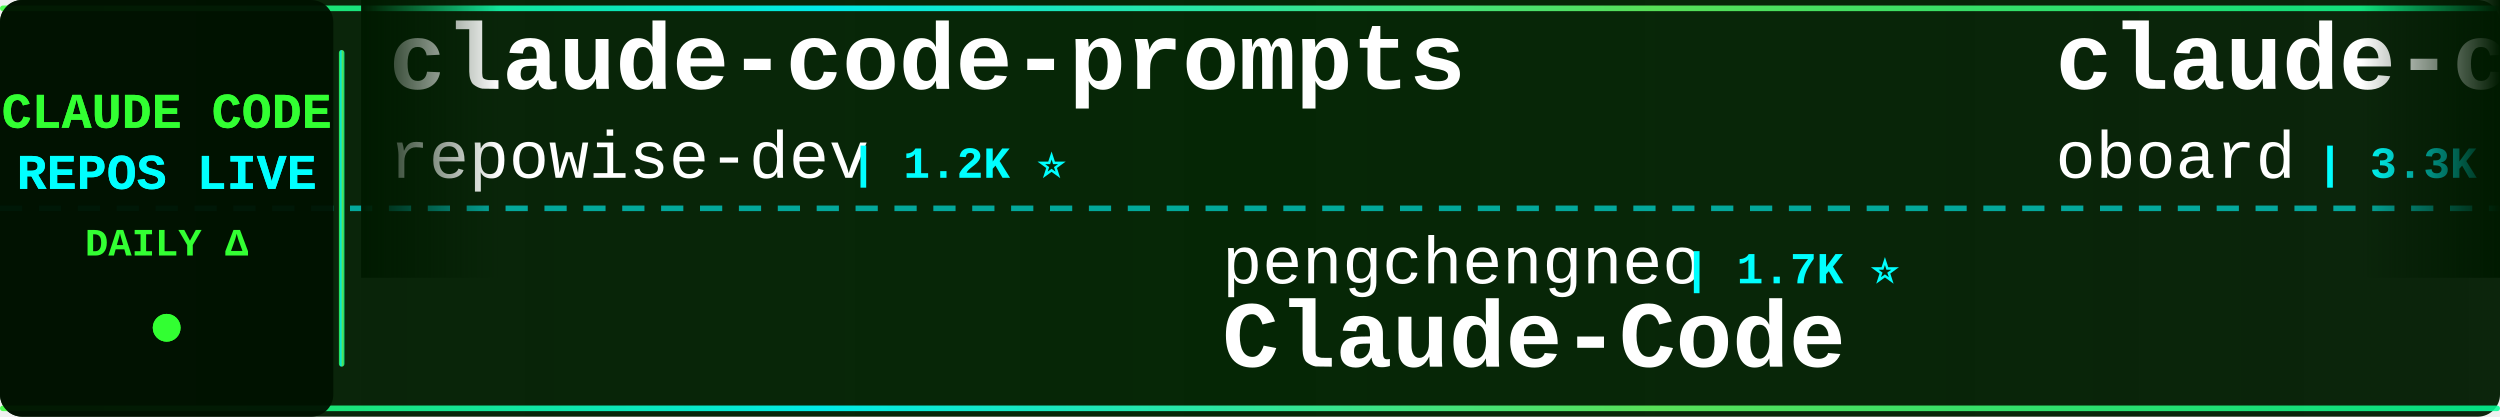
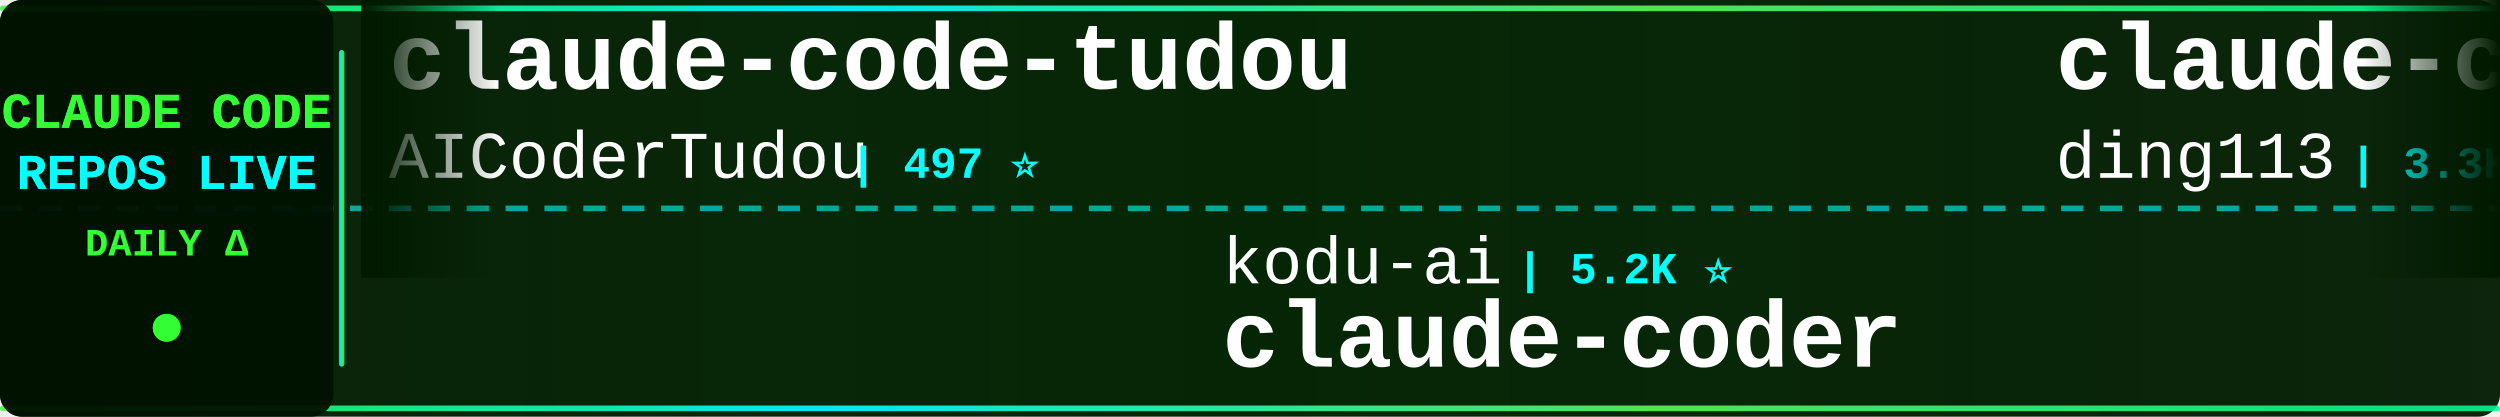
<svg xmlns="http://www.w3.org/2000/svg" width="900" height="150">
  <defs>
    <linearGradient id="tickerBg" x1="0%" y1="0%" x2="100%" y2="0%">
      <stop offset="0%" style="stop-color:#001a00;stop-opacity:0.95" />
      <stop offset="50%" style="stop-color:#002200;stop-opacity:0.98" />
      <stop offset="100%" style="stop-color:#001a00;stop-opacity:0.95" />
    </linearGradient>
    <linearGradient id="borderGrad" x1="0%" y1="0%" x2="100%" y2="0%">
      <stop offset="0%" style="stop-color:#33ff33;stop-opacity:0.85">
        <animate attributeName="stop-opacity" values="0.85;1;0.85" dur="2s" repeatCount="indefinite" />
      </stop>
      <stop offset="33%" style="stop-color:#00ffff;stop-opacity:0.9">
        <animate attributeName="stop-opacity" values="0.9;1;0.9" dur="2.2s" repeatCount="indefinite" />
      </stop>
      <stop offset="66%" style="stop-color:#66ff66;stop-opacity:0.85">
        <animate attributeName="stop-opacity" values="0.85;1;0.85" dur="1.8s" repeatCount="indefinite" />
      </stop>
      <stop offset="100%" style="stop-color:#00ff99;stop-opacity:0.85">
        <animate attributeName="stop-opacity" values="0.85;1;0.85" dur="2s" repeatCount="indefinite" />
      </stop>
    </linearGradient>
    <filter id="textGlow">
      <feGaussianBlur stdDeviation="0.1" result="coloredBlur" />
      <feMerge>
        <feMergeNode in="coloredBlur" />
        <feMergeNode in="SourceGraphic" />
      </feMerge>
    </filter>
    <filter id="metricGlow">
      <feGaussianBlur stdDeviation="0.2" result="coloredBlur" />
      <feMerge>
        <feMergeNode in="coloredBlur" />
        <feMergeNode in="SourceGraphic" />
      </feMerge>
    </filter>
    <linearGradient id="leftFade" x1="0%" y1="0%" x2="100%" y2="0%">
      <stop offset="0%" style="stop-color:#001a00;stop-opacity:1" />
      <stop offset="100%" style="stop-color:#001a00;stop-opacity:0" />
    </linearGradient>
    <linearGradient id="rightFade" x1="0%" y1="0%" x2="100%" y2="0%">
      <stop offset="0%" style="stop-color:#001a00;stop-opacity:0" />
      <stop offset="100%" style="stop-color:#001a00;stop-opacity:1" />
    </linearGradient>
  </defs>
  <rect width="900" height="150" fill="url(#tickerBg)" rx="8" />
  <rect x="0" y="2" width="900" height="2" fill="url(#borderGrad)" rx="1" />
  <rect x="0" y="146" width="900" height="2" fill="url(#borderGrad)" rx="1" />
  <line x1="0" y1="75" x2="900" y2="75" stroke="#00ffff" stroke-width="2" stroke-dasharray="8 6" opacity="0.6" />
  <rect x="0" y="0" width="120" height="150" fill="#001100" opacity="0.95" rx="8" />
  <text x="60" y="46" font-family="'Courier New', monospace" font-size="18" font-weight="bold" fill="#33ff33" text-anchor="middle" filter="url(#textGlow)">
    CLAUDE CODE
  </text>
  <text x="60" y="68" font-family="'Courier New', monospace" font-size="18" font-weight="bold" fill="#00ffff" text-anchor="middle" filter="url(#textGlow)">
    REPOS LIVE
  </text>
  <text x="60" y="92" font-family="'Courier New', monospace" font-size="14" font-weight="bold" fill="#33ff33" text-anchor="middle">
    DAILY Δ
  </text>
  <circle cx="60" cy="118" r="5" fill="#33ff33" filter="url(#metricGlow)">
    <animate attributeName="r" values="4;6;4" dur="1.5s" repeatCount="indefinite" />
    <animate attributeName="opacity" values="0.6;1;0.6" dur="1.5s" repeatCount="indefinite" />
  </circle>
  <rect x="122" y="18" width="2" height="114" fill="url(#borderGrad)" rx="1" />
  <clipPath id="tickerClip">
    <rect x="130" y="0" width="770" height="150" />
  </clipPath>
  <g clip-path="url(#tickerClip)">
    <g id="tickerItems">
      <animateTransform attributeName="transform" attributeType="XML" type="translate" from="0 0" to="-3000 0" dur="54s" repeatCount="indefinite" />
      <g transform="translate(0, 0)">
-         <text x="140" y="32" font-family="'Courier New', monospace" font-size="34" font-weight="bold" fill="#ffffff">claude-code-prompts</text>
-         <text x="140" y="64" font-family="'Courier New', monospace" font-size="24" font-weight="normal" fill="#ffffff" opacity="1.0">repowise-dev</text>
-         <text x="306" y="64" font-family="'Courier New', monospace" font-size="16" font-weight="bold" fill="#00ffff"> | 1.2K ⭐</text>
+         <text x="140" y="32" font-family="'Courier New', monospace" font-size="34" font-weight="bold" fill="#ffffff">claude-code-tudou</text>
+         <text x="140" y="64" font-family="'Courier New', monospace" font-size="24" font-weight="normal" fill="#ffffff" opacity="1.0">AICoderTudou</text>
+         <text x="306" y="64" font-family="'Courier New', monospace" font-size="16" font-weight="bold" fill="#00ffff"> | 497 ⭐</text>
      </g>
      <g transform="translate(300, 0)">
-         <text x="140" y="102" font-family="'Courier New', monospace" font-size="24" font-weight="normal" fill="#ffffff" opacity="1.0">pengchengneo</text>
-         <text x="306" y="102" font-family="'Courier New', monospace" font-size="16" font-weight="bold" fill="#00ffff"> | 1.7K ⭐</text>
-         <text x="140" y="132" font-family="'Courier New', monospace" font-size="34" font-weight="bold" fill="#ffffff">Claude-Code</text>
+         <text x="140" y="102" font-family="'Courier New', monospace" font-size="24" font-weight="normal" fill="#ffffff" opacity="1.0">kodu-ai</text>
+         <text x="246" y="102" font-family="'Courier New', monospace" font-size="16" font-weight="bold" fill="#00ffff"> | 5.2K ⭐</text>
+         <text x="140" y="132" font-family="'Courier New', monospace" font-size="34" font-weight="bold" fill="#ffffff">claude-coder</text>
      </g>
      <g transform="translate(600, 0)">
-         <text x="140" y="32" font-family="'Courier New', monospace" font-size="34" font-weight="bold" fill="#ffffff">claude-code-rev</text>
-         <text x="140" y="64" font-family="'Courier New', monospace" font-size="24" font-weight="normal" fill="#ffffff" opacity="1.0">oboard</text>
-         <text x="234" y="64" font-family="'Courier New', monospace" font-size="16" font-weight="bold" fill="#00ffff"> | 3.3K ⭐</text>
+         <text x="140" y="32" font-family="'Courier New', monospace" font-size="34" font-weight="bold" fill="#ffffff">claude-code-hub</text>
+         <text x="140" y="64" font-family="'Courier New', monospace" font-size="24" font-weight="normal" fill="#ffffff" opacity="1.0">ding113</text>
+         <text x="246" y="64" font-family="'Courier New', monospace" font-size="16" font-weight="bold" fill="#00ffff"> | 3.3K ⭐</text>
      </g>
      <g transform="translate(900, 0)">
-         <text x="140" y="102" font-family="'Courier New', monospace" font-size="24" font-weight="normal" fill="#ffffff" opacity="1.0">anthropics</text>
-         <text x="282" y="102" font-family="'Courier New', monospace" font-size="16" font-weight="bold" fill="#00ffff"> | 8.5K ⭐</text>
-         <text x="140" y="132" font-family="'Courier New', monospace" font-size="34" font-weight="bold" fill="#ffffff">claude-code-action</text>
+         <text x="140" y="102" font-family="'Courier New', monospace" font-size="24" font-weight="normal" fill="#ffffff" opacity="1.0">VILA-Lab</text>
+         <text x="258" y="102" font-family="'Courier New', monospace" font-size="16" font-weight="bold" fill="#00ffff"> | 2.0K ⭐</text>
+         <text x="140" y="132" font-family="'Courier New', monospace" font-size="34" font-weight="bold" fill="#ffffff">Dive-into-Claude-Code</text>
      </g>
      <g transform="translate(1200, 0)">
-         <text x="140" y="32" font-family="'Courier New', monospace" font-size="34" font-weight="bold" fill="#ffffff">claude-code-source-code-...</text>
-         <text x="140" y="64" font-family="'Courier New', monospace" font-size="24" font-weight="normal" fill="#ffffff" opacity="1.0">ghuntley</text>
-         <text x="258" y="64" font-family="'Courier New', monospace" font-size="16" font-weight="bold" fill="#00ffff"> | 987 ⭐</text>
+         <text x="140" y="32" font-family="'Courier New', monospace" font-size="34" font-weight="bold" fill="#ffffff">claude-code-security-rev...</text>
+         <text x="140" y="64" font-family="'Courier New', monospace" font-size="24" font-weight="normal" fill="#ffffff" opacity="1.0">anthropics</text>
+         <text x="282" y="64" font-family="'Courier New', monospace" font-size="16" font-weight="bold" fill="#00ffff"> | 5.7K ⭐</text>
      </g>
      <g transform="translate(1500, 0)">
-         <text x="140" y="102" font-family="'Courier New', monospace" font-size="24" font-weight="normal" fill="#ffffff" opacity="1.0">jqueryscript</text>
-         <text x="306" y="102" font-family="'Courier New', monospace" font-size="16" font-weight="bold" fill="#00ffff"> | 483 ⭐</text>
-         <text x="140" y="132" font-family="'Courier New', monospace" font-size="34" font-weight="bold" fill="#ffffff">awesome-claude-code</text>
+         <text x="140" y="102" font-family="'Courier New', monospace" font-size="24" font-weight="normal" fill="#ffffff" opacity="1.0">RichardAtCT</text>
+         <text x="294" y="102" font-family="'Courier New', monospace" font-size="16" font-weight="bold" fill="#00ffff"> | 2.7K ⭐</text>
+         <text x="140" y="132" font-family="'Courier New', monospace" font-size="34" font-weight="bold" fill="#ffffff">claude-code-telegram</text>
      </g>
      <g transform="translate(1800, 0)">
-         <text x="140" y="32" font-family="'Courier New', monospace" font-size="34" font-weight="bold" fill="#ffffff">learn-claude-code</text>
-         <text x="140" y="64" font-family="'Courier New', monospace" font-size="24" font-weight="normal" fill="#ffffff" opacity="1.0">shareAI-lab</text>
-         <text x="294" y="64" font-family="'Courier New', monospace" font-size="16" font-weight="bold" fill="#00ffff"> | 72.9K ⭐ +10</text>
+         <text x="140" y="32" font-family="'Courier New', monospace" font-size="34" font-weight="bold" fill="#ffffff">claude-code-tips</text>
+         <text x="140" y="64" font-family="'Courier New', monospace" font-size="24" font-weight="normal" fill="#ffffff" opacity="1.0">ykdojo</text>
+         <text x="234" y="64" font-family="'Courier New', monospace" font-size="16" font-weight="bold" fill="#00ffff"> | 9.5K ⭐</text>
      </g>
      <g transform="translate(2100, 0)">
-         <text x="140" y="102" font-family="'Courier New', monospace" font-size="24" font-weight="normal" fill="#ffffff" opacity="1.0">lintsinghua</text>
-         <text x="294" y="102" font-family="'Courier New', monospace" font-size="16" font-weight="bold" fill="#00ffff"> | 4.0K ⭐</text>
-         <text x="140" y="132" font-family="'Courier New', monospace" font-size="34" font-weight="bold" fill="#ffffff">claude-code-book</text>
+         <text x="140" y="102" font-family="'Courier New', monospace" font-size="24" font-weight="normal" fill="#ffffff" opacity="1.0">zstmfhy</text>
+         <text x="246" y="102" font-family="'Courier New', monospace" font-size="16" font-weight="bold" fill="#00ffff"> | 190 ⭐</text>
+         <text x="140" y="132" font-family="'Courier New', monospace" font-size="34" font-weight="bold" fill="#ffffff">Claude-code</text>
      </g>
      <g transform="translate(2400, 0)">
-         <text x="140" y="32" font-family="'Courier New', monospace" font-size="34" font-weight="bold" fill="#ffffff">claude-coder</text>
-         <text x="140" y="64" font-family="'Courier New', monospace" font-size="24" font-weight="normal" fill="#ffffff" opacity="1.0">kodu-ai</text>
-         <text x="246" y="64" font-family="'Courier New', monospace" font-size="16" font-weight="bold" fill="#00ffff"> | 5.2K ⭐ -3</text>
+         <text x="140" y="32" font-family="'Courier New', monospace" font-size="34" font-weight="bold" fill="#ffffff">Claude-Code</text>
+         <text x="140" y="64" font-family="'Courier New', monospace" font-size="24" font-weight="normal" fill="#ffffff" opacity="1.0">pengchengneo</text>
+         <text x="306" y="64" font-family="'Courier New', monospace" font-size="16" font-weight="bold" fill="#00ffff"> | 1.7K ⭐</text>
      </g>
      <g transform="translate(2700, 0)">
-         <text x="140" y="102" font-family="'Courier New', monospace" font-size="24" font-weight="normal" fill="#ffffff" opacity="1.0">nicedreamzapp</text>
-         <text x="318" y="102" font-family="'Courier New', monospace" font-size="16" font-weight="bold" fill="#00ffff"> | 3.0K ⭐</text>
-         <text x="140" y="132" font-family="'Courier New', monospace" font-size="34" font-weight="bold" fill="#ffffff">claude-code-local</text>
+         <text x="140" y="102" font-family="'Courier New', monospace" font-size="24" font-weight="normal" fill="#ffffff" opacity="1.0">ChrisWiles</text>
+         <text x="282" y="102" font-family="'Courier New', monospace" font-size="16" font-weight="bold" fill="#00ffff"> | 6.0K ⭐ -1</text>
+         <text x="140" y="132" font-family="'Courier New', monospace" font-size="34" font-weight="bold" fill="#ffffff">claude-code-showcase</text>
      </g>
      <g transform="translate(3000, 0)">
-         <text x="140" y="32" font-family="'Courier New', monospace" font-size="34" font-weight="bold" fill="#ffffff">claude-code-prompts</text>
-         <text x="140" y="64" font-family="'Courier New', monospace" font-size="24" font-weight="normal" fill="#ffffff" opacity="1.0">repowise-dev</text>
-         <text x="306" y="64" font-family="'Courier New', monospace" font-size="16" font-weight="bold" fill="#00ffff"> | 1.2K ⭐</text>
+         <text x="140" y="32" font-family="'Courier New', monospace" font-size="34" font-weight="bold" fill="#ffffff">claude-code-tudou</text>
+         <text x="140" y="64" font-family="'Courier New', monospace" font-size="24" font-weight="normal" fill="#ffffff" opacity="1.0">AICoderTudou</text>
+         <text x="306" y="64" font-family="'Courier New', monospace" font-size="16" font-weight="bold" fill="#00ffff"> | 497 ⭐</text>
      </g>
      <g transform="translate(3300, 0)">
-         <text x="140" y="102" font-family="'Courier New', monospace" font-size="24" font-weight="normal" fill="#ffffff" opacity="1.0">pengchengneo</text>
-         <text x="306" y="102" font-family="'Courier New', monospace" font-size="16" font-weight="bold" fill="#00ffff"> | 1.7K ⭐</text>
-         <text x="140" y="132" font-family="'Courier New', monospace" font-size="34" font-weight="bold" fill="#ffffff">Claude-Code</text>
+         <text x="140" y="102" font-family="'Courier New', monospace" font-size="24" font-weight="normal" fill="#ffffff" opacity="1.0">kodu-ai</text>
+         <text x="246" y="102" font-family="'Courier New', monospace" font-size="16" font-weight="bold" fill="#00ffff"> | 5.2K ⭐</text>
+         <text x="140" y="132" font-family="'Courier New', monospace" font-size="34" font-weight="bold" fill="#ffffff">claude-coder</text>
      </g>
      <g transform="translate(3600, 0)">
-         <text x="140" y="32" font-family="'Courier New', monospace" font-size="34" font-weight="bold" fill="#ffffff">claude-code-rev</text>
-         <text x="140" y="64" font-family="'Courier New', monospace" font-size="24" font-weight="normal" fill="#ffffff" opacity="1.0">oboard</text>
-         <text x="234" y="64" font-family="'Courier New', monospace" font-size="16" font-weight="bold" fill="#00ffff"> | 3.3K ⭐</text>
+         <text x="140" y="32" font-family="'Courier New', monospace" font-size="34" font-weight="bold" fill="#ffffff">claude-code-hub</text>
+         <text x="140" y="64" font-family="'Courier New', monospace" font-size="24" font-weight="normal" fill="#ffffff" opacity="1.0">ding113</text>
+         <text x="246" y="64" font-family="'Courier New', monospace" font-size="16" font-weight="bold" fill="#00ffff"> | 3.3K ⭐</text>
      </g>
      <g transform="translate(3900, 0)">
-         <text x="140" y="102" font-family="'Courier New', monospace" font-size="24" font-weight="normal" fill="#ffffff" opacity="1.0">anthropics</text>
-         <text x="282" y="102" font-family="'Courier New', monospace" font-size="16" font-weight="bold" fill="#00ffff"> | 8.5K ⭐</text>
-         <text x="140" y="132" font-family="'Courier New', monospace" font-size="34" font-weight="bold" fill="#ffffff">claude-code-action</text>
+         <text x="140" y="102" font-family="'Courier New', monospace" font-size="24" font-weight="normal" fill="#ffffff" opacity="1.0">VILA-Lab</text>
+         <text x="258" y="102" font-family="'Courier New', monospace" font-size="16" font-weight="bold" fill="#00ffff"> | 2.0K ⭐</text>
+         <text x="140" y="132" font-family="'Courier New', monospace" font-size="34" font-weight="bold" fill="#ffffff">Dive-into-Claude-Code</text>
      </g>
    </g>
  </g>
  <rect x="130" y="0" width="50" height="100" fill="url(#leftFade)" />
  <rect x="850" y="0" width="50" height="100" fill="url(#rightFade)" />
</svg>
